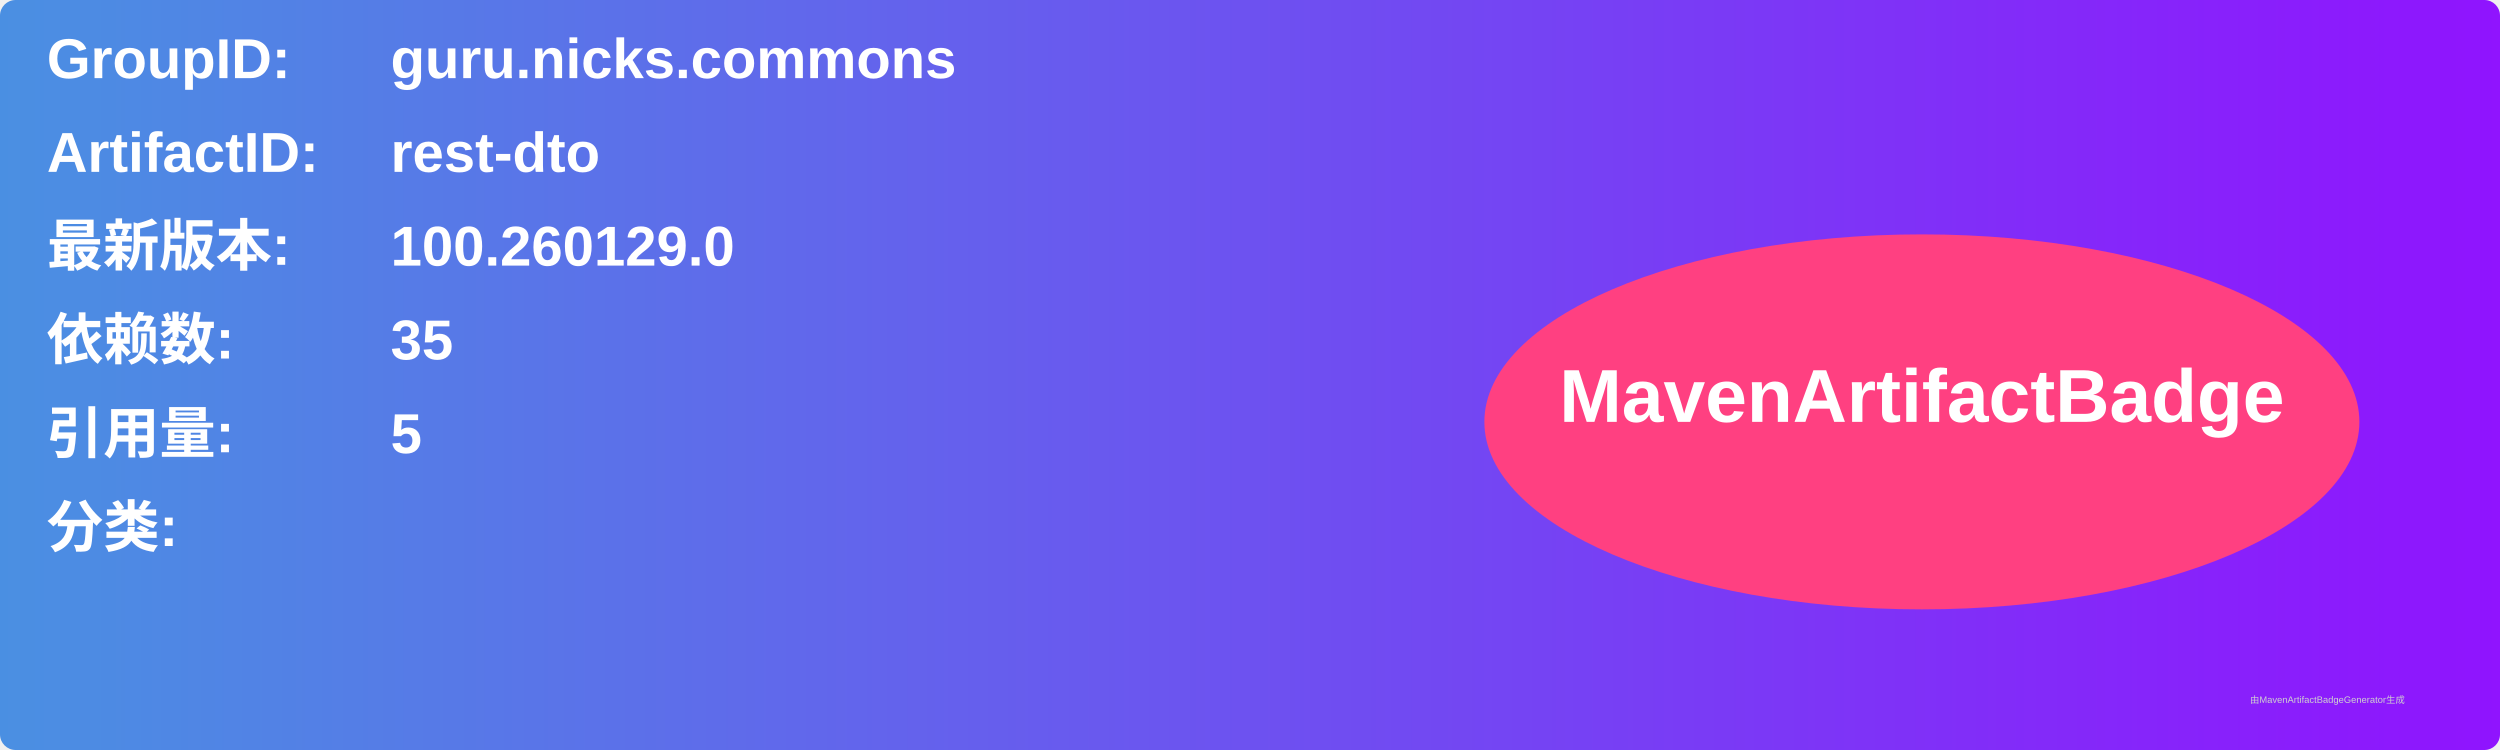
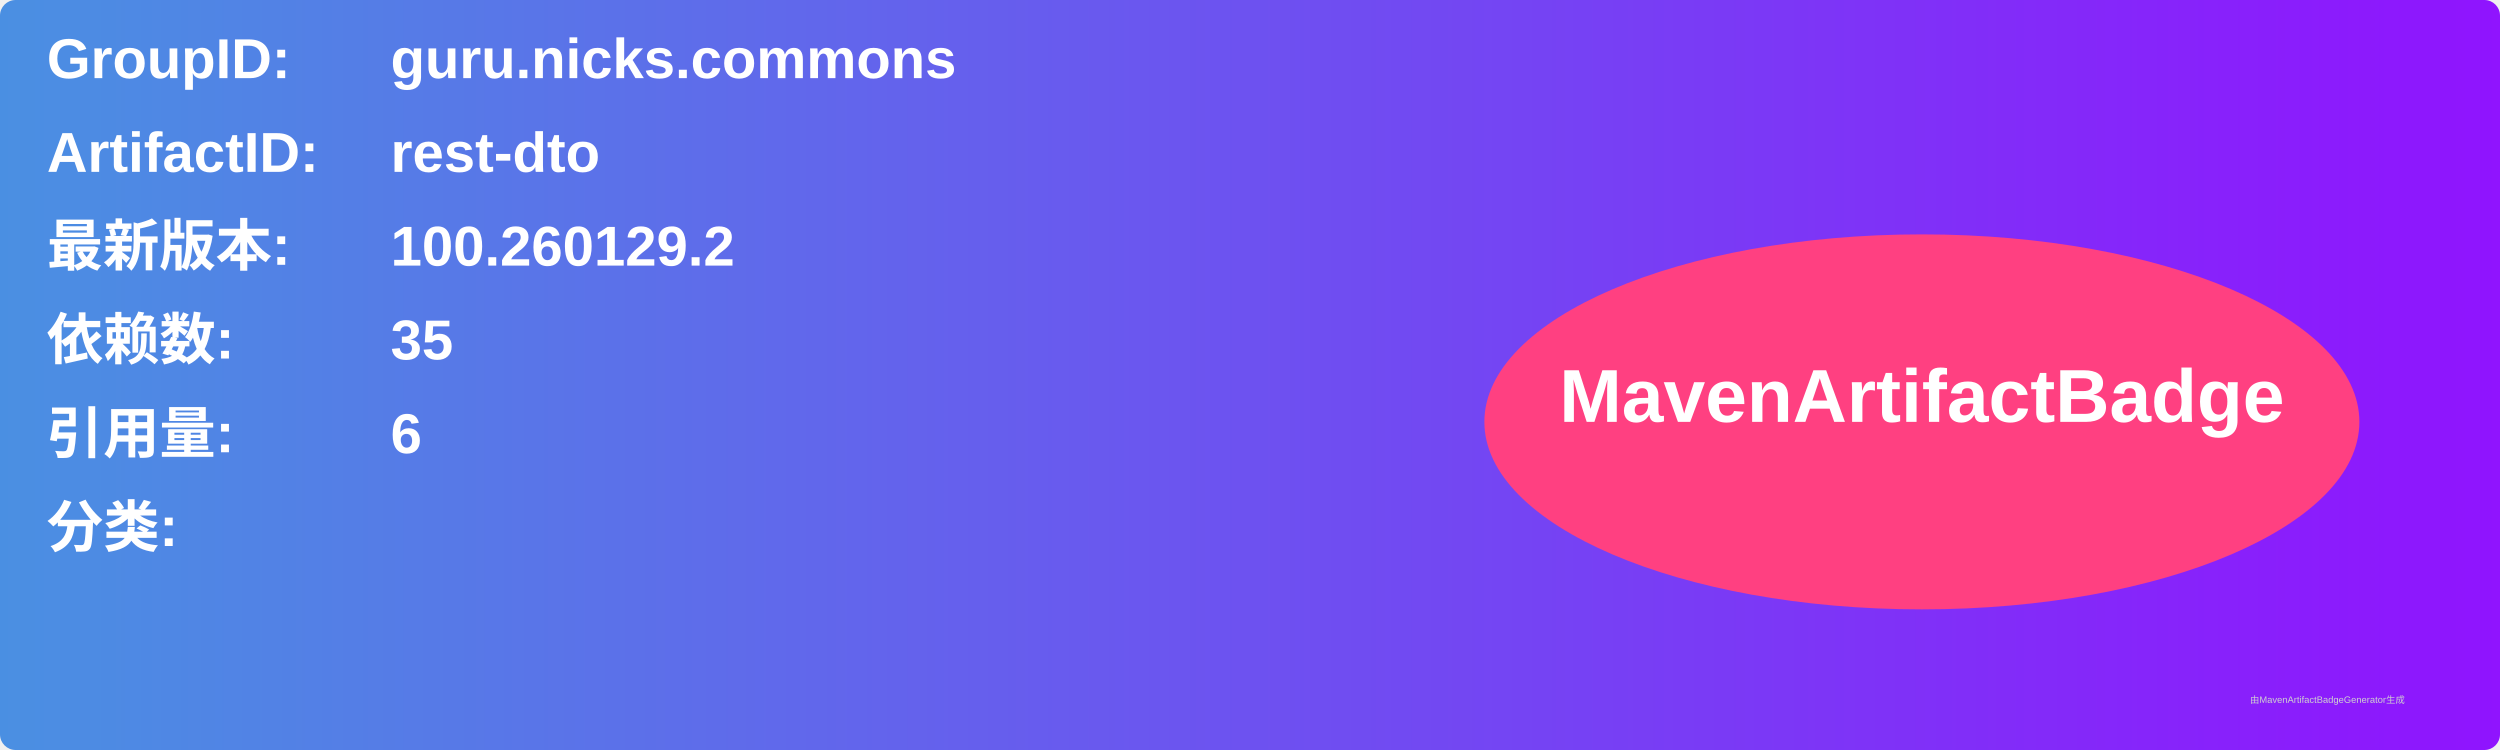
<svg xmlns="http://www.w3.org/2000/svg" width="800" height="240" viewBox="0 0 800 240">
  <linearGradient id="grad" x1="0%" y1="0%" x2="100%" y2="0%">
    <stop offset="0%" stop-color="#4a90e2" />
    <stop offset="100%" stop-color="#9013fe" />
  </linearGradient>
  <rect width="100%" height="100%" rx="5" ry="5" fill="url(#grad)" />
  <g transform="translate(15, 15)">
    <text x="0" y="10" font-family="Arial" font-size="18" fill="white" font-weight="bold" width="260">GroupID:</text>
    <text x="110" y="10" font-family="Arial" font-size="18" fill="white" font-weight="bold" width="460">guru.nicks.commons</text>
    <text x="0" y="40" font-family="Arial" font-size="18" fill="white" font-weight="bold" width="260">ArtifactID:</text>
    <text x="110" y="40" font-family="Arial" font-size="18" fill="white" font-weight="bold" width="460">rest-dto</text>
    <text x="0" y="70" font-family="Arial" font-size="18" fill="white" font-weight="bold">最新版本:</text>
    <text x="110" y="70" font-family="Arial" font-size="18" fill="white" font-weight="bold">
-       <tspan font-weight="bold">100.260129.0</tspan>
+       <tspan font-weight="bold">100.260129.2</tspan>
    </text>
    <text x="0" y="100" font-family="Arial" font-size="18" fill="white" font-weight="bold">依赖数: </text>
    <text x="110" y="100" font-family="Arial" font-size="18" fill="white">
      <tspan font-weight="bold">35</tspan>
    </text>
    <text x="0" y="130" font-family="Arial" font-size="18" fill="white" font-weight="bold">引用量: </text>
    <text x="110" y="130" font-family="Arial" font-size="18" fill="white">
-       <tspan font-weight="bold">5</tspan>
+       <tspan font-weight="bold">6</tspan>
    </text>
    <text x="0" y="160" font-family="Arial" font-size="18" fill="white" font-weight="bold">分类:</text>
    <text x="10" y="190" font-family="Arial" font-size="10" fill="white">
      <tspan font-weight="bold" />
    </text>
    <ellipse cx="600" cy="120" rx="140" ry="60" fill="#ff4081" />
    <text x="600" y="120" text-anchor="middle" font-family="Arial" font-size="24" fill="white" font-weight="bold">MavenArtifactBadge</text>
  </g>
  <text x="720" y="225" font-family="Arial" font-size="3" fill="#d0d0d0">由MavenArtifactBadgeGenerator生成</text>
</svg>
